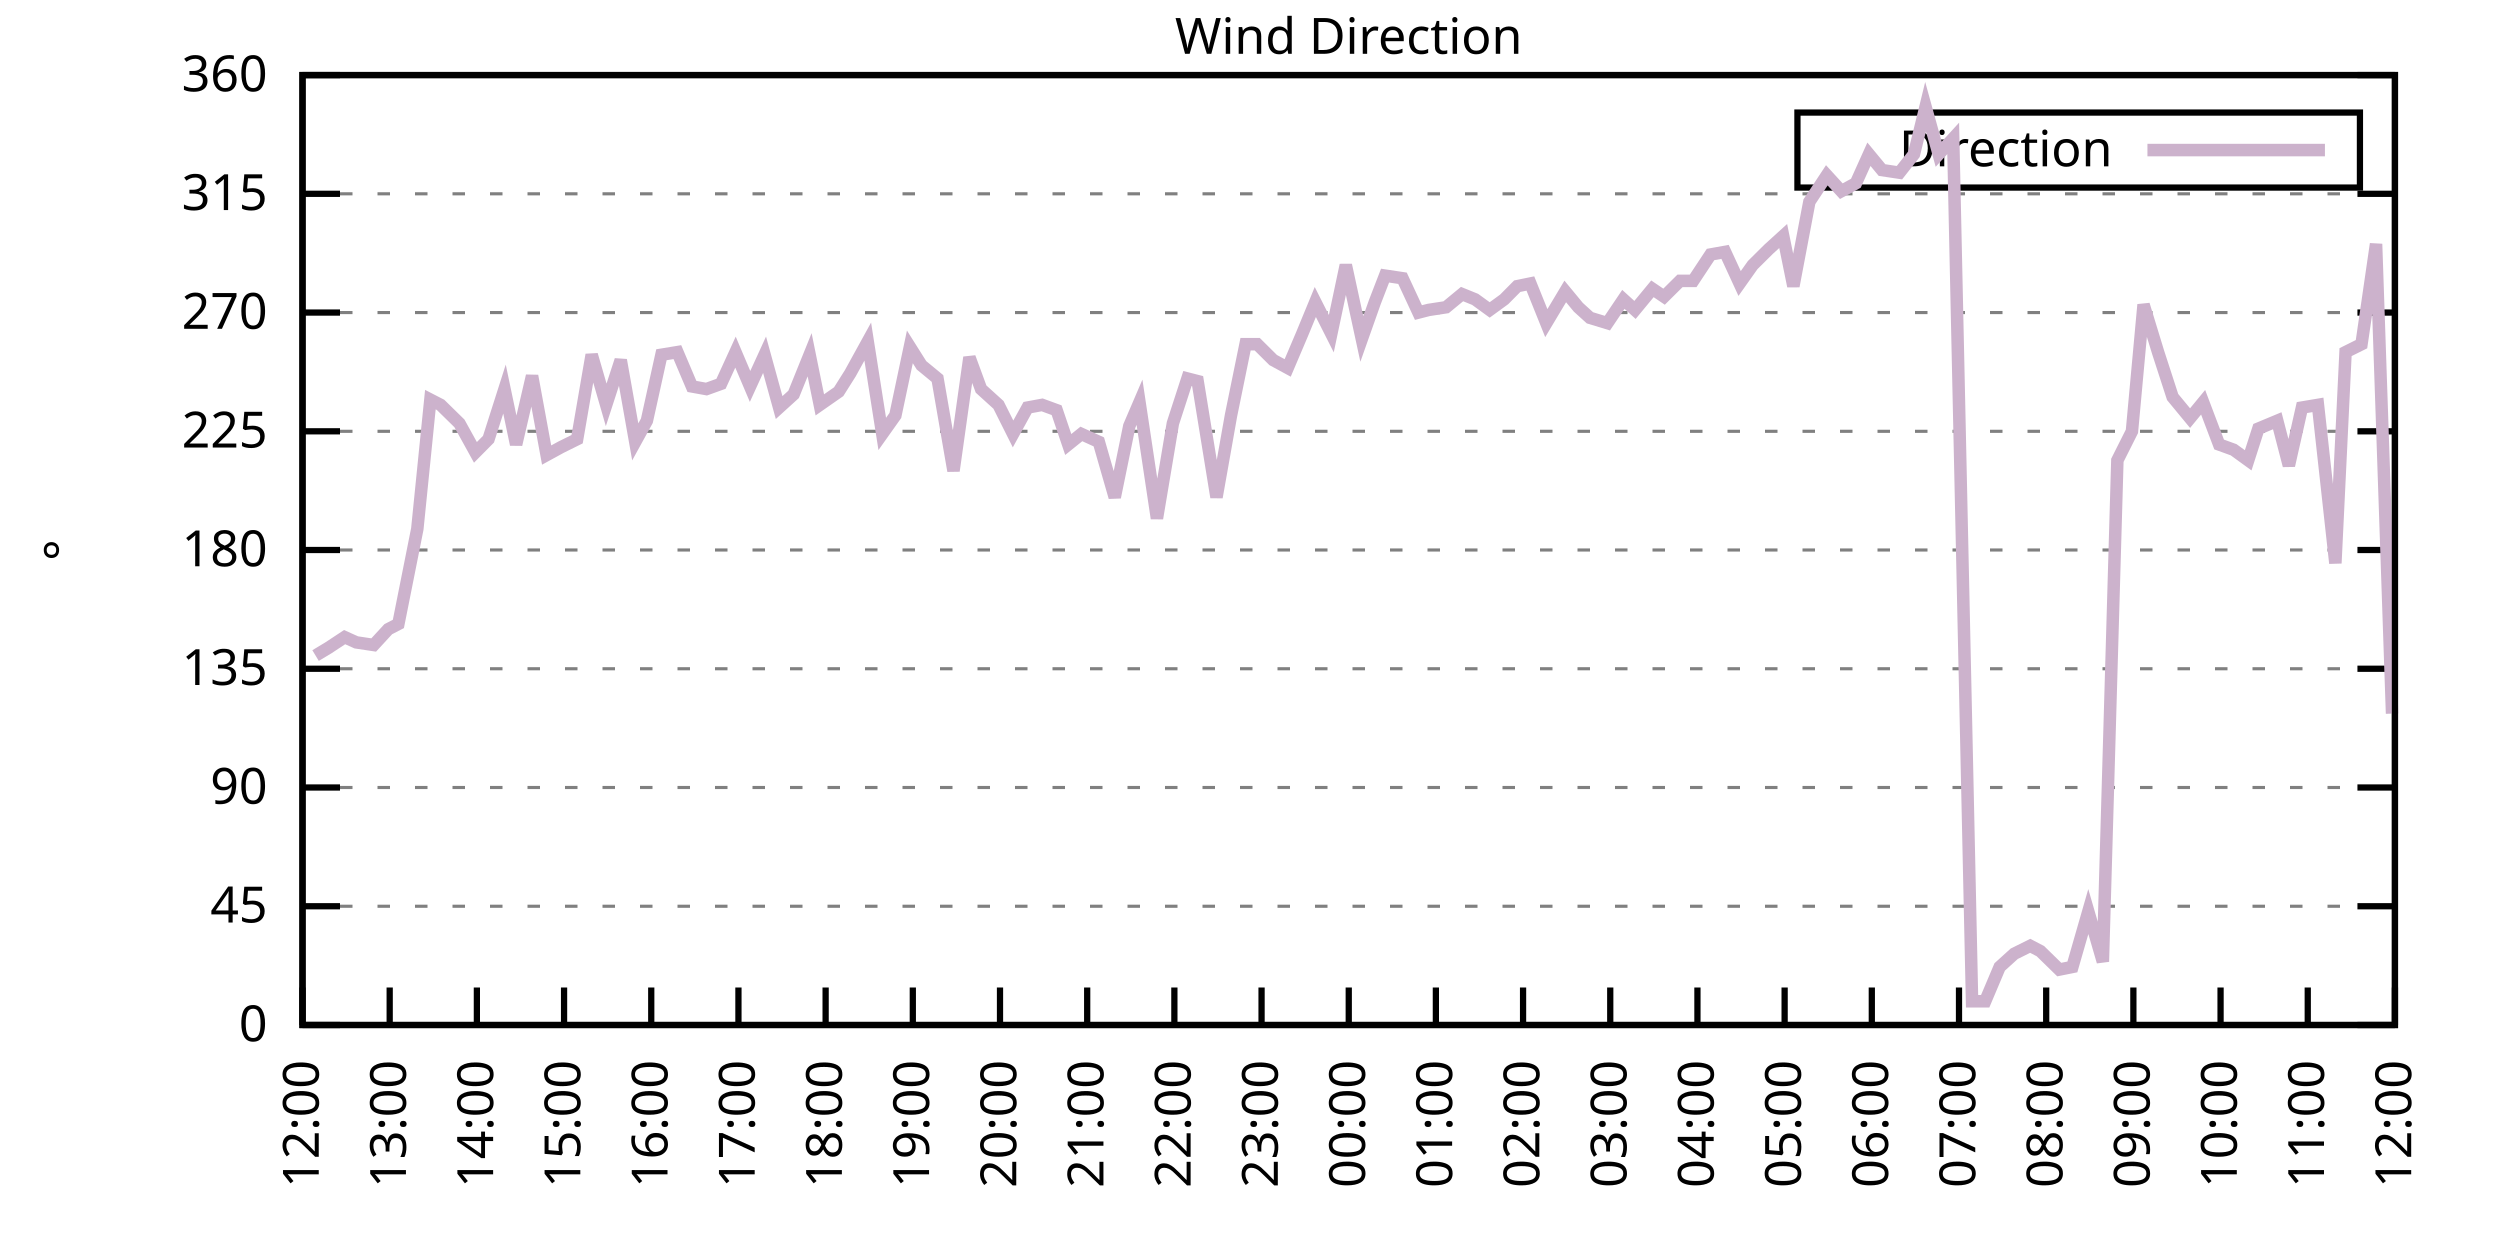
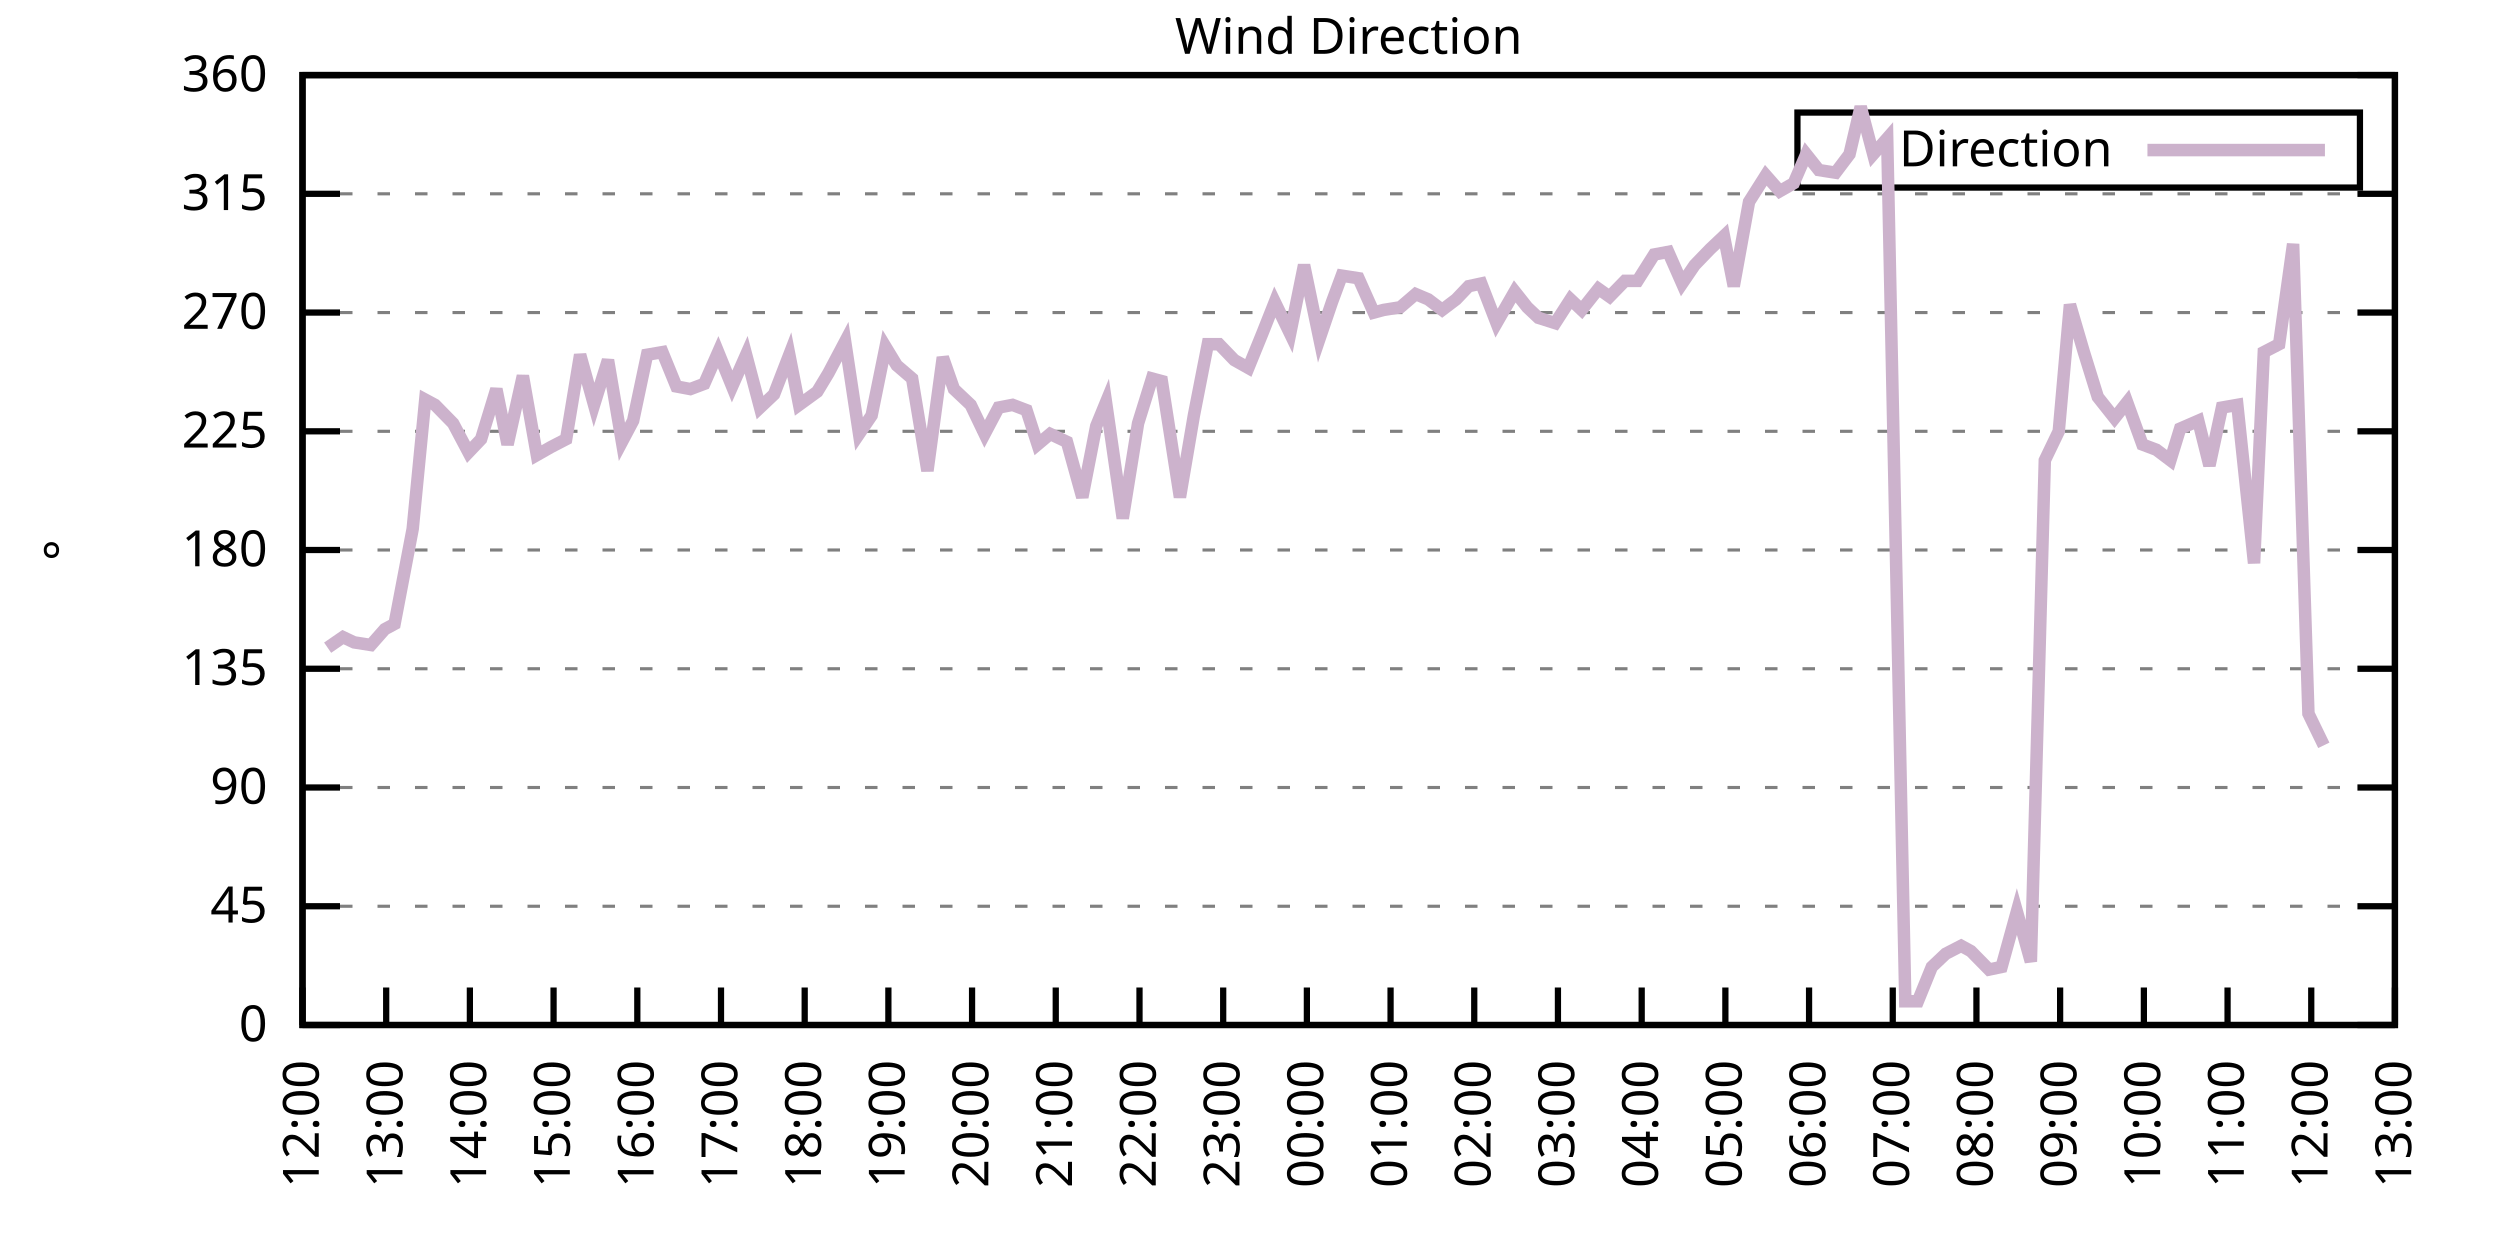
<svg xmlns="http://www.w3.org/2000/svg" xmlns:xlink="http://www.w3.org/1999/xlink" width="400" height="200" viewBox="0 0 400 200">
  <g id="gnuplot_canvas">
    <rect x="0" y="0" width="400" height="200" fill="none" />
    <defs>
      <circle id="gpDot" r="0.5" stroke-width="0.5" stroke="currentColor" />
      <path id="gpPt0" stroke-width="0.333" stroke="currentColor" d="M-1,0 h2 M0,-1 v2" />
      <path id="gpPt1" stroke-width="0.333" stroke="currentColor" d="M-1,-1 L1,1 M1,-1 L-1,1" />
      <path id="gpPt2" stroke-width="0.333" stroke="currentColor" d="M-1,0 L1,0 M0,-1 L0,1 M-1,-1 L1,1 M-1,1 L1,-1" />
      <rect id="gpPt3" stroke-width="0.333" stroke="currentColor" x="-1" y="-1" width="2" height="2" />
      <rect id="gpPt4" stroke-width="0.333" stroke="currentColor" fill="currentColor" x="-1" y="-1" width="2" height="2" />
      <circle id="gpPt5" stroke-width="0.333" stroke="currentColor" cx="0" cy="0" r="1" />
      <use xlink:href="#gpPt5" id="gpPt6" fill="currentColor" stroke="none" />
      <path id="gpPt7" stroke-width="0.333" stroke="currentColor" d="M0,-1.33 L-1.33,0.67 L1.33,0.67 z" />
      <use xlink:href="#gpPt7" id="gpPt8" fill="currentColor" stroke="none" />
      <use xlink:href="#gpPt7" id="gpPt9" stroke="currentColor" transform="rotate(180)" />
      <use xlink:href="#gpPt9" id="gpPt10" fill="currentColor" stroke="none" />
      <use xlink:href="#gpPt3" id="gpPt11" stroke="currentColor" transform="rotate(45)" />
      <use xlink:href="#gpPt11" id="gpPt12" fill="currentColor" stroke="none" />
      <path id="gpPt13" stroke-width="0.333" stroke="currentColor" d="M0,1.330 L1.265,0.411 L0.782,-1.067 L-0.782,-1.076 L-1.265,0.411 z" />
      <use xlink:href="#gpPt13" id="gpPt14" fill="currentColor" stroke="none" />
      <filter id="textbox" filterUnits="objectBoundingBox" x="0" y="0" height="1" width="1">
        <feFlood flood-color="white" flood-opacity="1" result="bgnd" />
        <feComposite in="SourceGraphic" in2="bgnd" operator="atop" />
      </filter>
      <filter id="greybox" filterUnits="objectBoundingBox" x="0" y="0" height="1" width="1">
        <feFlood flood-color="lightgrey" flood-opacity="1" result="grey" />
        <feComposite in="SourceGraphic" in2="grey" operator="atop" />
      </filter>
    </defs>
    <g fill="none" color="white" stroke="currentColor" stroke-width="1.00" stroke-linecap="butt" stroke-linejoin="miter">
</g>
    <g fill="none" color="black" stroke="currentColor" stroke-width="1.00" stroke-linecap="butt" stroke-linejoin="miter">
      <g stroke="none" shape-rendering="crispEdges">
        <polygon fill="rgb(255, 255, 255)" points="48.40,164.00 383.18,164.00 383.18,12.02 48.40,12.02 " />
      </g>
    </g>
    <g fill="none" color="black" stroke="currentColor" stroke-width="1.00" stroke-linecap="butt" stroke-linejoin="miter">
</g>
    <g fill="none" color="black" stroke="black" stroke-width="0.50" stroke-linecap="butt" stroke-linejoin="miter">
</g>
    <g fill="none" color="gray" stroke="currentColor" stroke-width="0.50" stroke-linecap="butt" stroke-linejoin="miter">
      <path stroke="gray" stroke-dasharray="2,4" class="gridline" d="M48.40,164.00 L383.19,164.00  " />
    </g>
    <g fill="none" color="gray" stroke="gray" stroke-width="1.00" stroke-linecap="butt" stroke-linejoin="miter">
</g>
    <g fill="none" color="black" stroke="currentColor" stroke-width="1.00" stroke-linecap="butt" stroke-linejoin="miter">
      <path stroke="black" d="M48.40,164.00 L54.40,164.00 M383.19,164.00 L377.19,164.00  " />
      <g transform="translate(42.80,166.60)" stroke="none" fill="black" font-family="Sans" font-size="8.00" text-anchor="end">
        <text>
          <tspan font-family="Sans"> 0</tspan>
        </text>
      </g>
    </g>
    <g fill="none" color="black" stroke="currentColor" stroke-width="1.00" stroke-linecap="butt" stroke-linejoin="miter">
</g>
    <g fill="none" color="black" stroke="black" stroke-width="0.50" stroke-linecap="butt" stroke-linejoin="miter">
</g>
    <g fill="none" color="gray" stroke="currentColor" stroke-width="0.50" stroke-linecap="butt" stroke-linejoin="miter">
      <path stroke="gray" stroke-dasharray="2,4" class="gridline" d="M48.40,145.00 L383.19,145.00  " />
    </g>
    <g fill="none" color="gray" stroke="gray" stroke-width="1.00" stroke-linecap="butt" stroke-linejoin="miter">
</g>
    <g fill="none" color="black" stroke="currentColor" stroke-width="1.00" stroke-linecap="butt" stroke-linejoin="miter">
      <path stroke="black" d="M48.40,145.00 L54.40,145.00 M383.19,145.00 L377.19,145.00  " />
      <g transform="translate(42.80,147.60)" stroke="none" fill="black" font-family="Sans" font-size="8.00" text-anchor="end">
        <text>
          <tspan font-family="Sans"> 45</tspan>
        </text>
      </g>
    </g>
    <g fill="none" color="black" stroke="currentColor" stroke-width="1.00" stroke-linecap="butt" stroke-linejoin="miter">
</g>
    <g fill="none" color="black" stroke="black" stroke-width="0.50" stroke-linecap="butt" stroke-linejoin="miter">
</g>
    <g fill="none" color="gray" stroke="currentColor" stroke-width="0.50" stroke-linecap="butt" stroke-linejoin="miter">
      <path stroke="gray" stroke-dasharray="2,4" class="gridline" d="M48.40,126.00 L383.19,126.00  " />
    </g>
    <g fill="none" color="gray" stroke="gray" stroke-width="1.00" stroke-linecap="butt" stroke-linejoin="miter">
</g>
    <g fill="none" color="black" stroke="currentColor" stroke-width="1.00" stroke-linecap="butt" stroke-linejoin="miter">
      <path stroke="black" d="M48.40,126.00 L54.40,126.00 M383.19,126.00 L377.19,126.00  " />
      <g transform="translate(42.80,128.60)" stroke="none" fill="black" font-family="Sans" font-size="8.00" text-anchor="end">
        <text>
          <tspan font-family="Sans"> 90</tspan>
        </text>
      </g>
    </g>
    <g fill="none" color="black" stroke="currentColor" stroke-width="1.00" stroke-linecap="butt" stroke-linejoin="miter">
</g>
    <g fill="none" color="black" stroke="black" stroke-width="0.50" stroke-linecap="butt" stroke-linejoin="miter">
</g>
    <g fill="none" color="gray" stroke="currentColor" stroke-width="0.50" stroke-linecap="butt" stroke-linejoin="miter">
      <path stroke="gray" stroke-dasharray="2,4" class="gridline" d="M48.40,107.00 L383.19,107.00  " />
    </g>
    <g fill="none" color="gray" stroke="gray" stroke-width="1.00" stroke-linecap="butt" stroke-linejoin="miter">
</g>
    <g fill="none" color="black" stroke="currentColor" stroke-width="1.00" stroke-linecap="butt" stroke-linejoin="miter">
      <path stroke="black" d="M48.40,107.00 L54.40,107.00 M383.19,107.00 L377.19,107.00  " />
      <g transform="translate(42.80,109.60)" stroke="none" fill="black" font-family="Sans" font-size="8.00" text-anchor="end">
        <text>
          <tspan font-family="Sans"> 135</tspan>
        </text>
      </g>
    </g>
    <g fill="none" color="black" stroke="currentColor" stroke-width="1.00" stroke-linecap="butt" stroke-linejoin="miter">
</g>
    <g fill="none" color="black" stroke="black" stroke-width="0.50" stroke-linecap="butt" stroke-linejoin="miter">
</g>
    <g fill="none" color="gray" stroke="currentColor" stroke-width="0.50" stroke-linecap="butt" stroke-linejoin="miter">
      <path stroke="gray" stroke-dasharray="2,4" class="gridline" d="M48.40,88.00 L383.19,88.00  " />
    </g>
    <g fill="none" color="gray" stroke="gray" stroke-width="1.00" stroke-linecap="butt" stroke-linejoin="miter">
</g>
    <g fill="none" color="black" stroke="currentColor" stroke-width="1.00" stroke-linecap="butt" stroke-linejoin="miter">
      <path stroke="black" d="M48.40,88.00 L54.40,88.00 M383.19,88.00 L377.19,88.00  " />
      <g transform="translate(42.80,90.60)" stroke="none" fill="black" font-family="Sans" font-size="8.00" text-anchor="end">
        <text>
          <tspan font-family="Sans"> 180</tspan>
        </text>
      </g>
    </g>
    <g fill="none" color="black" stroke="currentColor" stroke-width="1.00" stroke-linecap="butt" stroke-linejoin="miter">
</g>
    <g fill="none" color="black" stroke="black" stroke-width="0.50" stroke-linecap="butt" stroke-linejoin="miter">
</g>
    <g fill="none" color="gray" stroke="currentColor" stroke-width="0.50" stroke-linecap="butt" stroke-linejoin="miter">
      <path stroke="gray" stroke-dasharray="2,4" class="gridline" d="M48.40,69.01 L383.19,69.01  " />
    </g>
    <g fill="none" color="gray" stroke="gray" stroke-width="1.00" stroke-linecap="butt" stroke-linejoin="miter">
</g>
    <g fill="none" color="black" stroke="currentColor" stroke-width="1.00" stroke-linecap="butt" stroke-linejoin="miter">
      <path stroke="black" d="M48.40,69.01 L54.40,69.01 M383.19,69.01 L377.19,69.01  " />
      <g transform="translate(42.80,71.61)" stroke="none" fill="black" font-family="Sans" font-size="8.00" text-anchor="end">
        <text>
          <tspan font-family="Sans"> 225</tspan>
        </text>
      </g>
    </g>
    <g fill="none" color="black" stroke="currentColor" stroke-width="1.00" stroke-linecap="butt" stroke-linejoin="miter">
</g>
    <g fill="none" color="black" stroke="black" stroke-width="0.50" stroke-linecap="butt" stroke-linejoin="miter">
</g>
    <g fill="none" color="gray" stroke="currentColor" stroke-width="0.50" stroke-linecap="butt" stroke-linejoin="miter">
      <path stroke="gray" stroke-dasharray="2,4" class="gridline" d="M48.40,50.01 L383.19,50.01  " />
    </g>
    <g fill="none" color="gray" stroke="gray" stroke-width="1.00" stroke-linecap="butt" stroke-linejoin="miter">
</g>
    <g fill="none" color="black" stroke="currentColor" stroke-width="1.00" stroke-linecap="butt" stroke-linejoin="miter">
      <path stroke="black" d="M48.40,50.01 L54.40,50.01 M383.19,50.01 L377.19,50.01  " />
      <g transform="translate(42.80,52.61)" stroke="none" fill="black" font-family="Sans" font-size="8.00" text-anchor="end">
        <text>
          <tspan font-family="Sans"> 270</tspan>
        </text>
      </g>
    </g>
    <g fill="none" color="black" stroke="currentColor" stroke-width="1.00" stroke-linecap="butt" stroke-linejoin="miter">
</g>
    <g fill="none" color="black" stroke="black" stroke-width="0.50" stroke-linecap="butt" stroke-linejoin="miter">
</g>
    <g fill="none" color="gray" stroke="currentColor" stroke-width="0.50" stroke-linecap="butt" stroke-linejoin="miter">
      <path stroke="gray" stroke-dasharray="2,4" class="gridline" d="M48.40,31.01 L383.19,31.01  " />
    </g>
    <g fill="none" color="gray" stroke="gray" stroke-width="1.00" stroke-linecap="butt" stroke-linejoin="miter">
</g>
    <g fill="none" color="black" stroke="currentColor" stroke-width="1.00" stroke-linecap="butt" stroke-linejoin="miter">
      <path stroke="black" d="M48.40,31.01 L54.40,31.01 M383.19,31.01 L377.19,31.01  " />
      <g transform="translate(42.80,33.61)" stroke="none" fill="black" font-family="Sans" font-size="8.00" text-anchor="end">
        <text>
          <tspan font-family="Sans"> 315</tspan>
        </text>
      </g>
    </g>
    <g fill="none" color="black" stroke="currentColor" stroke-width="1.00" stroke-linecap="butt" stroke-linejoin="miter">
</g>
    <g fill="none" color="black" stroke="black" stroke-width="0.50" stroke-linecap="butt" stroke-linejoin="miter">
</g>
    <g fill="none" color="gray" stroke="currentColor" stroke-width="0.50" stroke-linecap="butt" stroke-linejoin="miter">
      <path stroke="gray" stroke-dasharray="2,4" class="gridline" d="M48.40,12.01 L383.19,12.01  " />
    </g>
    <g fill="none" color="gray" stroke="gray" stroke-width="1.00" stroke-linecap="butt" stroke-linejoin="miter">
</g>
    <g fill="none" color="black" stroke="currentColor" stroke-width="1.00" stroke-linecap="butt" stroke-linejoin="miter">
      <path stroke="black" d="M48.40,12.01 L54.40,12.01 M383.19,12.01 L377.19,12.01  " />
      <g transform="translate(42.80,14.61)" stroke="none" fill="black" font-family="Sans" font-size="8.00" text-anchor="end">
        <text>
          <tspan font-family="Sans"> 360</tspan>
        </text>
      </g>
    </g>
    <g fill="none" color="black" stroke="currentColor" stroke-width="1.00" stroke-linecap="butt" stroke-linejoin="miter">
      <path stroke="black" d="M48.40,164.00 L48.40,158.00  " />
      <g transform="translate(51.00,169.60) rotate(270.00)" stroke="none" fill="black" font-family="Sans" font-size="8.00" text-anchor="end">
        <text>
          <tspan font-family="Sans">12:00</tspan>
        </text>
      </g>
    </g>
    <g fill="none" color="black" stroke="currentColor" stroke-width="1.00" stroke-linecap="butt" stroke-linejoin="miter">
-       <path stroke="black" d="M62.35,164.00 L62.35,158.00  " />
-       <g transform="translate(64.95,169.60) rotate(270.00)" stroke="none" fill="black" font-family="Sans" font-size="8.00" text-anchor="end">
+       <path stroke="black" d="M61.79,164.00 L61.79,158.00  " />
+       <g transform="translate(64.39,169.60) rotate(270.00)" stroke="none" fill="black" font-family="Sans" font-size="8.00" text-anchor="end">
        <text>
          <tspan font-family="Sans">13:00</tspan>
        </text>
      </g>
    </g>
    <g fill="none" color="black" stroke="currentColor" stroke-width="1.00" stroke-linecap="butt" stroke-linejoin="miter">
-       <path stroke="black" d="M76.30,164.00 L76.30,158.00  " />
-       <g transform="translate(78.90,169.60) rotate(270.00)" stroke="none" fill="black" font-family="Sans" font-size="8.00" text-anchor="end">
+       <path stroke="black" d="M75.18,164.00 L75.18,158.00  " />
+       <g transform="translate(77.78,169.60) rotate(270.00)" stroke="none" fill="black" font-family="Sans" font-size="8.00" text-anchor="end">
        <text>
          <tspan font-family="Sans">14:00</tspan>
        </text>
      </g>
    </g>
    <g fill="none" color="black" stroke="currentColor" stroke-width="1.00" stroke-linecap="butt" stroke-linejoin="miter">
-       <path stroke="black" d="M90.25,164.00 L90.25,158.00  " />
-       <g transform="translate(92.85,169.60) rotate(270.00)" stroke="none" fill="black" font-family="Sans" font-size="8.00" text-anchor="end">
+       <path stroke="black" d="M88.57,164.00 L88.57,158.00  " />
+       <g transform="translate(91.17,169.60) rotate(270.00)" stroke="none" fill="black" font-family="Sans" font-size="8.00" text-anchor="end">
        <text>
          <tspan font-family="Sans">15:00</tspan>
        </text>
      </g>
    </g>
    <g fill="none" color="black" stroke="currentColor" stroke-width="1.00" stroke-linecap="butt" stroke-linejoin="miter">
-       <path stroke="black" d="M104.20,164.00 L104.20,158.00  " />
-       <g transform="translate(106.80,169.60) rotate(270.00)" stroke="none" fill="black" font-family="Sans" font-size="8.00" text-anchor="end">
+       <path stroke="black" d="M101.97,164.00 L101.97,158.00  " />
+       <g transform="translate(104.57,169.60) rotate(270.00)" stroke="none" fill="black" font-family="Sans" font-size="8.00" text-anchor="end">
        <text>
          <tspan font-family="Sans">16:00</tspan>
        </text>
      </g>
    </g>
    <g fill="none" color="black" stroke="currentColor" stroke-width="1.00" stroke-linecap="butt" stroke-linejoin="miter">
-       <path stroke="black" d="M118.15,164.00 L118.15,158.00  " />
-       <g transform="translate(120.75,169.60) rotate(270.00)" stroke="none" fill="black" font-family="Sans" font-size="8.00" text-anchor="end">
+       <path stroke="black" d="M115.36,164.00 L115.36,158.00  " />
+       <g transform="translate(117.96,169.60) rotate(270.00)" stroke="none" fill="black" font-family="Sans" font-size="8.00" text-anchor="end">
        <text>
          <tspan font-family="Sans">17:00</tspan>
        </text>
      </g>
    </g>
    <g fill="none" color="black" stroke="currentColor" stroke-width="1.00" stroke-linecap="butt" stroke-linejoin="miter">
-       <path stroke="black" d="M132.10,164.00 L132.10,158.00  " />
-       <g transform="translate(134.70,169.60) rotate(270.00)" stroke="none" fill="black" font-family="Sans" font-size="8.00" text-anchor="end">
+       <path stroke="black" d="M128.75,164.00 L128.75,158.00  " />
+       <g transform="translate(131.35,169.60) rotate(270.00)" stroke="none" fill="black" font-family="Sans" font-size="8.00" text-anchor="end">
        <text>
          <tspan font-family="Sans">18:00</tspan>
        </text>
      </g>
    </g>
    <g fill="none" color="black" stroke="currentColor" stroke-width="1.00" stroke-linecap="butt" stroke-linejoin="miter">
-       <path stroke="black" d="M146.05,164.00 L146.05,158.00  " />
-       <g transform="translate(148.65,169.60) rotate(270.00)" stroke="none" fill="black" font-family="Sans" font-size="8.00" text-anchor="end">
+       <path stroke="black" d="M142.14,164.00 L142.14,158.00  " />
+       <g transform="translate(144.74,169.60) rotate(270.00)" stroke="none" fill="black" font-family="Sans" font-size="8.00" text-anchor="end">
        <text>
          <tspan font-family="Sans">19:00</tspan>
        </text>
      </g>
    </g>
    <g fill="none" color="black" stroke="currentColor" stroke-width="1.00" stroke-linecap="butt" stroke-linejoin="miter">
-       <path stroke="black" d="M160.00,164.00 L160.00,158.00  " />
-       <g transform="translate(162.60,169.60) rotate(270.00)" stroke="none" fill="black" font-family="Sans" font-size="8.00" text-anchor="end">
+       <path stroke="black" d="M155.53,164.00 L155.53,158.00  " />
+       <g transform="translate(158.13,169.60) rotate(270.00)" stroke="none" fill="black" font-family="Sans" font-size="8.00" text-anchor="end">
        <text>
          <tspan font-family="Sans">20:00</tspan>
        </text>
      </g>
    </g>
    <g fill="none" color="black" stroke="currentColor" stroke-width="1.00" stroke-linecap="butt" stroke-linejoin="miter">
-       <path stroke="black" d="M173.95,164.00 L173.95,158.00  " />
-       <g transform="translate(176.55,169.60) rotate(270.00)" stroke="none" fill="black" font-family="Sans" font-size="8.00" text-anchor="end">
+       <path stroke="black" d="M168.92,164.00 L168.92,158.00  " />
+       <g transform="translate(171.52,169.60) rotate(270.00)" stroke="none" fill="black" font-family="Sans" font-size="8.00" text-anchor="end">
        <text>
          <tspan font-family="Sans">21:00</tspan>
        </text>
      </g>
    </g>
    <g fill="none" color="black" stroke="currentColor" stroke-width="1.00" stroke-linecap="butt" stroke-linejoin="miter">
-       <path stroke="black" d="M187.90,164.00 L187.90,158.00  " />
-       <g transform="translate(190.50,169.60) rotate(270.00)" stroke="none" fill="black" font-family="Sans" font-size="8.00" text-anchor="end">
+       <path stroke="black" d="M182.32,164.00 L182.32,158.00  " />
+       <g transform="translate(184.92,169.60) rotate(270.00)" stroke="none" fill="black" font-family="Sans" font-size="8.00" text-anchor="end">
        <text>
          <tspan font-family="Sans">22:00</tspan>
        </text>
      </g>
    </g>
    <g fill="none" color="black" stroke="currentColor" stroke-width="1.00" stroke-linecap="butt" stroke-linejoin="miter">
-       <path stroke="black" d="M201.85,164.00 L201.85,158.00  " />
-       <g transform="translate(204.45,169.60) rotate(270.00)" stroke="none" fill="black" font-family="Sans" font-size="8.00" text-anchor="end">
+       <path stroke="black" d="M195.71,164.00 L195.71,158.00  " />
+       <g transform="translate(198.31,169.60) rotate(270.00)" stroke="none" fill="black" font-family="Sans" font-size="8.00" text-anchor="end">
        <text>
          <tspan font-family="Sans">23:00</tspan>
        </text>
      </g>
    </g>
    <g fill="none" color="black" stroke="currentColor" stroke-width="1.00" stroke-linecap="butt" stroke-linejoin="miter">
-       <path stroke="black" d="M215.80,164.00 L215.80,158.00  " />
-       <g transform="translate(218.40,169.60) rotate(270.00)" stroke="none" fill="black" font-family="Sans" font-size="8.00" text-anchor="end">
+       <path stroke="black" d="M209.10,164.00 L209.10,158.00  " />
+       <g transform="translate(211.70,169.60) rotate(270.00)" stroke="none" fill="black" font-family="Sans" font-size="8.00" text-anchor="end">
        <text>
          <tspan font-family="Sans">00:00</tspan>
        </text>
      </g>
    </g>
    <g fill="none" color="black" stroke="currentColor" stroke-width="1.00" stroke-linecap="butt" stroke-linejoin="miter">
-       <path stroke="black" d="M229.74,164.00 L229.74,158.00  " />
-       <g transform="translate(232.34,169.60) rotate(270.00)" stroke="none" fill="black" font-family="Sans" font-size="8.00" text-anchor="end">
+       <path stroke="black" d="M222.49,164.00 L222.49,158.00  " />
+       <g transform="translate(225.09,169.60) rotate(270.00)" stroke="none" fill="black" font-family="Sans" font-size="8.00" text-anchor="end">
        <text>
          <tspan font-family="Sans">01:00</tspan>
        </text>
      </g>
    </g>
    <g fill="none" color="black" stroke="currentColor" stroke-width="1.00" stroke-linecap="butt" stroke-linejoin="miter">
-       <path stroke="black" d="M243.69,164.00 L243.69,158.00  " />
-       <g transform="translate(246.29,169.60) rotate(270.00)" stroke="none" fill="black" font-family="Sans" font-size="8.00" text-anchor="end">
+       <path stroke="black" d="M235.88,164.00 L235.88,158.00  " />
+       <g transform="translate(238.48,169.60) rotate(270.00)" stroke="none" fill="black" font-family="Sans" font-size="8.00" text-anchor="end">
        <text>
          <tspan font-family="Sans">02:00</tspan>
        </text>
      </g>
    </g>
    <g fill="none" color="black" stroke="currentColor" stroke-width="1.00" stroke-linecap="butt" stroke-linejoin="miter">
-       <path stroke="black" d="M257.64,164.00 L257.64,158.00  " />
-       <g transform="translate(260.24,169.60) rotate(270.00)" stroke="none" fill="black" font-family="Sans" font-size="8.00" text-anchor="end">
+       <path stroke="black" d="M249.27,164.00 L249.27,158.00  " />
+       <g transform="translate(251.87,169.60) rotate(270.00)" stroke="none" fill="black" font-family="Sans" font-size="8.00" text-anchor="end">
        <text>
          <tspan font-family="Sans">03:00</tspan>
        </text>
      </g>
    </g>
    <g fill="none" color="black" stroke="currentColor" stroke-width="1.00" stroke-linecap="butt" stroke-linejoin="miter">
-       <path stroke="black" d="M271.59,164.00 L271.59,158.00  " />
-       <g transform="translate(274.19,169.60) rotate(270.00)" stroke="none" fill="black" font-family="Sans" font-size="8.00" text-anchor="end">
+       <path stroke="black" d="M262.67,164.00 L262.67,158.00  " />
+       <g transform="translate(265.27,169.60) rotate(270.00)" stroke="none" fill="black" font-family="Sans" font-size="8.00" text-anchor="end">
        <text>
          <tspan font-family="Sans">04:00</tspan>
        </text>
      </g>
    </g>
    <g fill="none" color="black" stroke="currentColor" stroke-width="1.00" stroke-linecap="butt" stroke-linejoin="miter">
-       <path stroke="black" d="M285.54,164.00 L285.54,158.00  " />
-       <g transform="translate(288.14,169.60) rotate(270.00)" stroke="none" fill="black" font-family="Sans" font-size="8.00" text-anchor="end">
+       <path stroke="black" d="M276.06,164.00 L276.06,158.00  " />
+       <g transform="translate(278.66,169.60) rotate(270.00)" stroke="none" fill="black" font-family="Sans" font-size="8.00" text-anchor="end">
        <text>
          <tspan font-family="Sans">05:00</tspan>
        </text>
      </g>
    </g>
    <g fill="none" color="black" stroke="currentColor" stroke-width="1.00" stroke-linecap="butt" stroke-linejoin="miter">
-       <path stroke="black" d="M299.49,164.00 L299.49,158.00  " />
-       <g transform="translate(302.09,169.60) rotate(270.00)" stroke="none" fill="black" font-family="Sans" font-size="8.00" text-anchor="end">
+       <path stroke="black" d="M289.45,164.00 L289.45,158.00  " />
+       <g transform="translate(292.05,169.60) rotate(270.00)" stroke="none" fill="black" font-family="Sans" font-size="8.00" text-anchor="end">
        <text>
          <tspan font-family="Sans">06:00</tspan>
        </text>
      </g>
    </g>
    <g fill="none" color="black" stroke="currentColor" stroke-width="1.00" stroke-linecap="butt" stroke-linejoin="miter">
-       <path stroke="black" d="M313.44,164.00 L313.44,158.00  " />
-       <g transform="translate(316.04,169.60) rotate(270.00)" stroke="none" fill="black" font-family="Sans" font-size="8.00" text-anchor="end">
+       <path stroke="black" d="M302.84,164.00 L302.84,158.00  " />
+       <g transform="translate(305.44,169.60) rotate(270.00)" stroke="none" fill="black" font-family="Sans" font-size="8.00" text-anchor="end">
        <text>
          <tspan font-family="Sans">07:00</tspan>
        </text>
      </g>
    </g>
    <g fill="none" color="black" stroke="currentColor" stroke-width="1.00" stroke-linecap="butt" stroke-linejoin="miter">
-       <path stroke="black" d="M327.39,164.00 L327.39,158.00  " />
-       <g transform="translate(329.99,169.60) rotate(270.00)" stroke="none" fill="black" font-family="Sans" font-size="8.00" text-anchor="end">
+       <path stroke="black" d="M316.23,164.00 L316.23,158.00  " />
+       <g transform="translate(318.83,169.60) rotate(270.00)" stroke="none" fill="black" font-family="Sans" font-size="8.00" text-anchor="end">
        <text>
          <tspan font-family="Sans">08:00</tspan>
        </text>
      </g>
    </g>
    <g fill="none" color="black" stroke="currentColor" stroke-width="1.00" stroke-linecap="butt" stroke-linejoin="miter">
-       <path stroke="black" d="M341.34,164.00 L341.34,158.00  " />
-       <g transform="translate(343.94,169.60) rotate(270.00)" stroke="none" fill="black" font-family="Sans" font-size="8.00" text-anchor="end">
+       <path stroke="black" d="M329.62,164.00 L329.62,158.00  " />
+       <g transform="translate(332.22,169.60) rotate(270.00)" stroke="none" fill="black" font-family="Sans" font-size="8.00" text-anchor="end">
        <text>
          <tspan font-family="Sans">09:00</tspan>
        </text>
      </g>
    </g>
    <g fill="none" color="black" stroke="currentColor" stroke-width="1.00" stroke-linecap="butt" stroke-linejoin="miter">
-       <path stroke="black" d="M355.29,164.00 L355.29,158.00  " />
-       <g transform="translate(357.89,169.60) rotate(270.00)" stroke="none" fill="black" font-family="Sans" font-size="8.00" text-anchor="end">
+       <path stroke="black" d="M343.02,164.00 L343.02,158.00  " />
+       <g transform="translate(345.62,169.60) rotate(270.00)" stroke="none" fill="black" font-family="Sans" font-size="8.00" text-anchor="end">
        <text>
          <tspan font-family="Sans">10:00</tspan>
        </text>
      </g>
    </g>
    <g fill="none" color="black" stroke="currentColor" stroke-width="1.00" stroke-linecap="butt" stroke-linejoin="miter">
-       <path stroke="black" d="M369.24,164.00 L369.24,158.00  " />
-       <g transform="translate(371.84,169.60) rotate(270.00)" stroke="none" fill="black" font-family="Sans" font-size="8.00" text-anchor="end">
+       <path stroke="black" d="M356.41,164.00 L356.41,158.00  " />
+       <g transform="translate(359.01,169.60) rotate(270.00)" stroke="none" fill="black" font-family="Sans" font-size="8.00" text-anchor="end">
        <text>
          <tspan font-family="Sans">11:00</tspan>
+         </text>
+       </g>
+     </g>
+     <g fill="none" color="black" stroke="currentColor" stroke-width="1.00" stroke-linecap="butt" stroke-linejoin="miter">
+       <path stroke="black" d="M369.80,164.00 L369.80,158.00  " />
+       <g transform="translate(372.40,169.60) rotate(270.00)" stroke="none" fill="black" font-family="Sans" font-size="8.00" text-anchor="end">
+         <text>
+           <tspan font-family="Sans">12:00</tspan>
        </text>
      </g>
    </g>
    <g fill="none" color="black" stroke="currentColor" stroke-width="1.00" stroke-linecap="butt" stroke-linejoin="miter">
      <path stroke="black" d="M383.19,164.00 L383.19,158.00  " />
      <g transform="translate(385.79,169.60) rotate(270.00)" stroke="none" fill="black" font-family="Sans" font-size="8.00" text-anchor="end">
        <text>
-           <tspan font-family="Sans">12:00</tspan>
+           <tspan font-family="Sans">13:00</tspan>
        </text>
      </g>
    </g>
    <g fill="none" color="black" stroke="currentColor" stroke-width="1.00" stroke-linecap="butt" stroke-linejoin="miter">
</g>
    <g fill="none" color="black" stroke="currentColor" stroke-width="1.00" stroke-linecap="butt" stroke-linejoin="miter">
      <path stroke="black" d="M48.40,12.01 L48.40,164.00 L383.19,164.00 L383.19,12.01 L48.40,12.01 Z  " />
    </g>
    <g fill="none" color="black" stroke="currentColor" stroke-width="1.00" stroke-linecap="butt" stroke-linejoin="miter">
</g>
    <g fill="none" color="black" stroke="currentColor" stroke-width="1.00" stroke-linecap="butt" stroke-linejoin="miter">
      <path stroke="black" d="M287.59,30.01 L287.59,18.01 L377.59,18.01 L377.59,30.01 L287.59,30.01 Z  " />
    </g>
    <g id="Wind_direction_plot_1">
      <g fill="none" color="white" stroke="black" stroke-width="2.00" stroke-linecap="butt" stroke-linejoin="miter">
</g>
      <g fill="none" color="black" stroke="currentColor" stroke-width="2.00" stroke-linecap="butt" stroke-linejoin="miter">
        <g transform="translate(337.99,26.61)" stroke="none" fill="black" font-family="Sans" font-size="8.00" text-anchor="end">
          <text>
            <tspan font-family="Sans">Direction</tspan>
          </text>
        </g>
      </g>
      <g fill="none" color="black" stroke="currentColor" stroke-width="2.00" stroke-linecap="butt" stroke-linejoin="miter">
-         <path stroke="rgb(204, 178, 204)" d="M343.59,24.01 L371.99,24.01 M50.49,104.89 L52.58,103.63 L55.14,101.94 L57.00,102.78 L59.79,103.20 L62.12,100.67   L63.74,99.83 L66.77,84.63 L68.86,63.94 L70.49,64.78 L73.51,67.74 L76.07,72.38 L78.16,70.27 L80.72,62.25   L82.58,71.12 L85.13,60.14 L87.46,72.81 L89.78,71.54 L92.34,70.27 L94.67,56.76 L96.99,64.78 L99.32,57.61   L101.64,70.70 L103.50,67.32 L105.83,56.76 L108.38,56.34 L110.71,61.83 L113.03,62.25 L115.36,61.41 L117.68,56.34   L120.01,61.83 L122.33,56.76 L124.66,65.21 L126.98,63.10 L129.54,56.76 L131.17,64.78 L134.19,62.67 L136.05,59.72   L138.84,54.65 L141.16,69.43 L143.26,66.47 L145.58,55.50 L147.44,58.45 L150.00,60.56 L152.56,75.34 L155.11,57.18   L156.97,62.25 L159.76,64.78 L162.09,69.43 L164.41,65.21 L166.74,64.78 L169.06,65.63 L170.92,71.12 L173.02,69.43   L175.81,70.70 L178.36,79.56 L180.69,68.16 L182.32,64.36 L185.11,82.94 L187.66,67.74 L189.99,60.56 L191.62,60.98   L194.64,79.56 L196.96,66.47 L199.29,55.07 L201.15,55.07 L203.71,57.61 L206.03,58.87 L208.36,53.39 L210.45,48.32   L213.01,53.39 L215.33,42.41 L217.89,54.23 L219.98,48.32 L221.61,44.10 L224.40,44.52 L226.95,50.01 L228.58,49.59   L231.37,49.16 L233.93,47.05 L236.02,47.90 L238.35,49.59 L240.67,47.90 L242.76,45.79 L244.86,45.36 L247.41,51.70   L250.44,46.63 L252.53,49.16 L254.39,50.85 L257.18,51.70 L259.74,47.90 L261.60,49.59 L264.39,46.21 L266.25,47.47   L268.80,44.94 L270.90,44.94 L273.69,40.72 L276.01,40.30 L278.34,45.36 L280.43,42.41 L282.99,39.87 L285.31,37.76   L286.94,45.79 L289.50,32.28 L292.29,28.05 L294.61,30.59 L296.94,29.32 L299.03,24.68 L301.12,27.21 L303.91,27.63   L306.23,24.68 L308.09,17.08 L310.19,24.68 L312.51,22.14 L315.53,160.20 L317.63,160.20 L319.95,154.71 L322.28,152.60   L324.83,151.33 L326.46,152.18 L329.48,155.13 L331.58,154.71 L334.13,145.85 L336.46,153.87 L338.78,73.65 L341.11,69.01   L342.97,48.74 L345.29,56.34 L347.62,63.52 L350.41,66.90 L352.50,64.36 L355.06,71.12 L357.38,71.96 L359.71,73.65   L361.34,68.58 L364.36,67.32 L366.22,74.49 L368.31,65.21 L370.87,64.78 L373.66,90.12 L375.29,56.34 L377.84,55.07   L380.17,39.03 L382.73,114.18  " />
+         <path stroke="rgb(204, 178, 204)" d="M343.59,24.01 L371.99,24.01 M52.42,103.63 L54.87,101.94 L56.66,102.78 L59.34,103.20 L61.57,100.67 L63.13,99.83   L66.03,84.63 L68.04,63.94 L69.60,64.78 L72.50,67.74 L74.96,72.38 L76.97,70.27 L79.42,62.25 L81.21,71.12   L83.66,60.14 L85.90,72.81 L88.13,71.54 L90.58,70.27 L92.82,56.76 L95.05,64.78 L97.28,57.61 L99.51,70.70   L101.30,67.32 L103.53,56.76 L105.98,56.34 L108.22,61.83 L110.45,62.25 L112.68,61.41 L114.91,56.34 L117.14,61.83   L119.38,56.76 L121.61,65.21 L123.84,63.10 L126.29,56.76 L127.86,64.78 L130.76,62.67 L132.54,59.72 L135.22,54.65   L137.45,69.43 L139.46,66.47 L141.69,55.50 L143.48,58.45 L145.94,60.56 L148.39,75.34 L150.85,57.18 L152.63,62.25   L155.31,64.78 L157.54,69.43 L159.77,65.21 L162.01,64.78 L164.24,65.63 L166.02,71.12 L168.03,69.43 L170.71,70.70   L173.17,79.56 L175.40,68.16 L176.96,64.36 L179.64,82.94 L182.09,67.74 L184.32,60.56 L185.89,60.98 L188.79,79.56   L191.02,66.47 L193.25,55.07 L195.04,55.07 L197.49,57.61 L199.73,58.87 L201.96,53.39 L203.97,48.32 L206.42,53.39   L208.65,42.41 L211.11,54.23 L213.12,48.32 L214.68,44.10 L217.36,44.52 L219.81,50.01 L221.37,49.59 L224.05,49.16   L226.51,47.05 L228.52,47.90 L230.75,49.59 L232.98,47.90 L234.99,45.79 L237.00,45.36 L239.45,51.70 L242.36,46.63   L244.36,49.16 L246.15,50.85 L248.83,51.70 L251.28,47.90 L253.07,49.59 L255.75,46.21 L257.53,47.47 L259.99,44.94   L262.00,44.94 L264.67,40.72 L266.91,40.30 L269.14,45.36 L271.15,42.41 L273.60,39.87 L275.83,37.76 L277.40,45.79   L279.85,32.28 L282.53,28.05 L284.76,30.59 L286.99,29.32 L289.00,24.68 L291.01,27.21 L293.69,27.63 L295.92,24.68   L297.71,17.08 L299.72,24.68 L301.95,22.14 L304.85,160.20 L306.86,160.20 L309.09,154.71 L311.32,152.60 L313.78,151.33   L315.34,152.18 L318.24,155.13 L320.25,154.71 L322.70,145.85 L324.94,153.87 L327.17,73.65 L329.40,69.01 L331.19,48.74   L333.42,56.34 L335.65,63.52 L338.33,66.90 L340.34,64.36 L342.79,71.12 L345.02,71.96 L347.26,73.65 L348.82,68.58   L351.72,67.32 L353.51,74.49 L355.51,65.21 L357.97,64.78 L360.65,90.12 L362.21,56.34 L364.66,55.07 L366.90,39.03   L369.35,114.18 L371.81,119.25  " />
      </g>
    </g>
    <g fill="none" color="black" stroke="currentColor" stroke-width="2.00" stroke-linecap="butt" stroke-linejoin="miter">
</g>
    <g fill="none" color="black" stroke="black" stroke-width="1.00" stroke-linecap="butt" stroke-linejoin="miter">
</g>
    <g fill="none" color="black" stroke="currentColor" stroke-width="1.00" stroke-linecap="butt" stroke-linejoin="miter">
      <path stroke="black" d="M48.40,12.01 L48.40,164.00 L383.19,164.00 L383.19,12.01 L48.40,12.01 Z  " />
      <g transform="translate(12.80,88.01) rotate(270.00)" stroke="none" fill="black" font-family="Sans" font-size="8.00" text-anchor="middle">
        <text>
          <tspan font-family="Sans">°</tspan>
        </text>
      </g>
    </g>
    <g fill="none" color="black" stroke="currentColor" stroke-width="1.00" stroke-linecap="butt" stroke-linejoin="miter">
</g>
    <g fill="none" color="black" stroke="currentColor" stroke-width="1.00" stroke-linecap="butt" stroke-linejoin="miter">
      <g transform="translate(215.79,8.61)" stroke="none" fill="black" font-family="Sans" font-size="8.00" text-anchor="middle">
        <text>
          <tspan font-family="Sans">Wind Direction</tspan>
        </text>
      </g>
    </g>
    <g fill="none" color="black" stroke="currentColor" stroke-width="1.00" stroke-linecap="butt" stroke-linejoin="miter">
</g>
  </g>
</svg>
